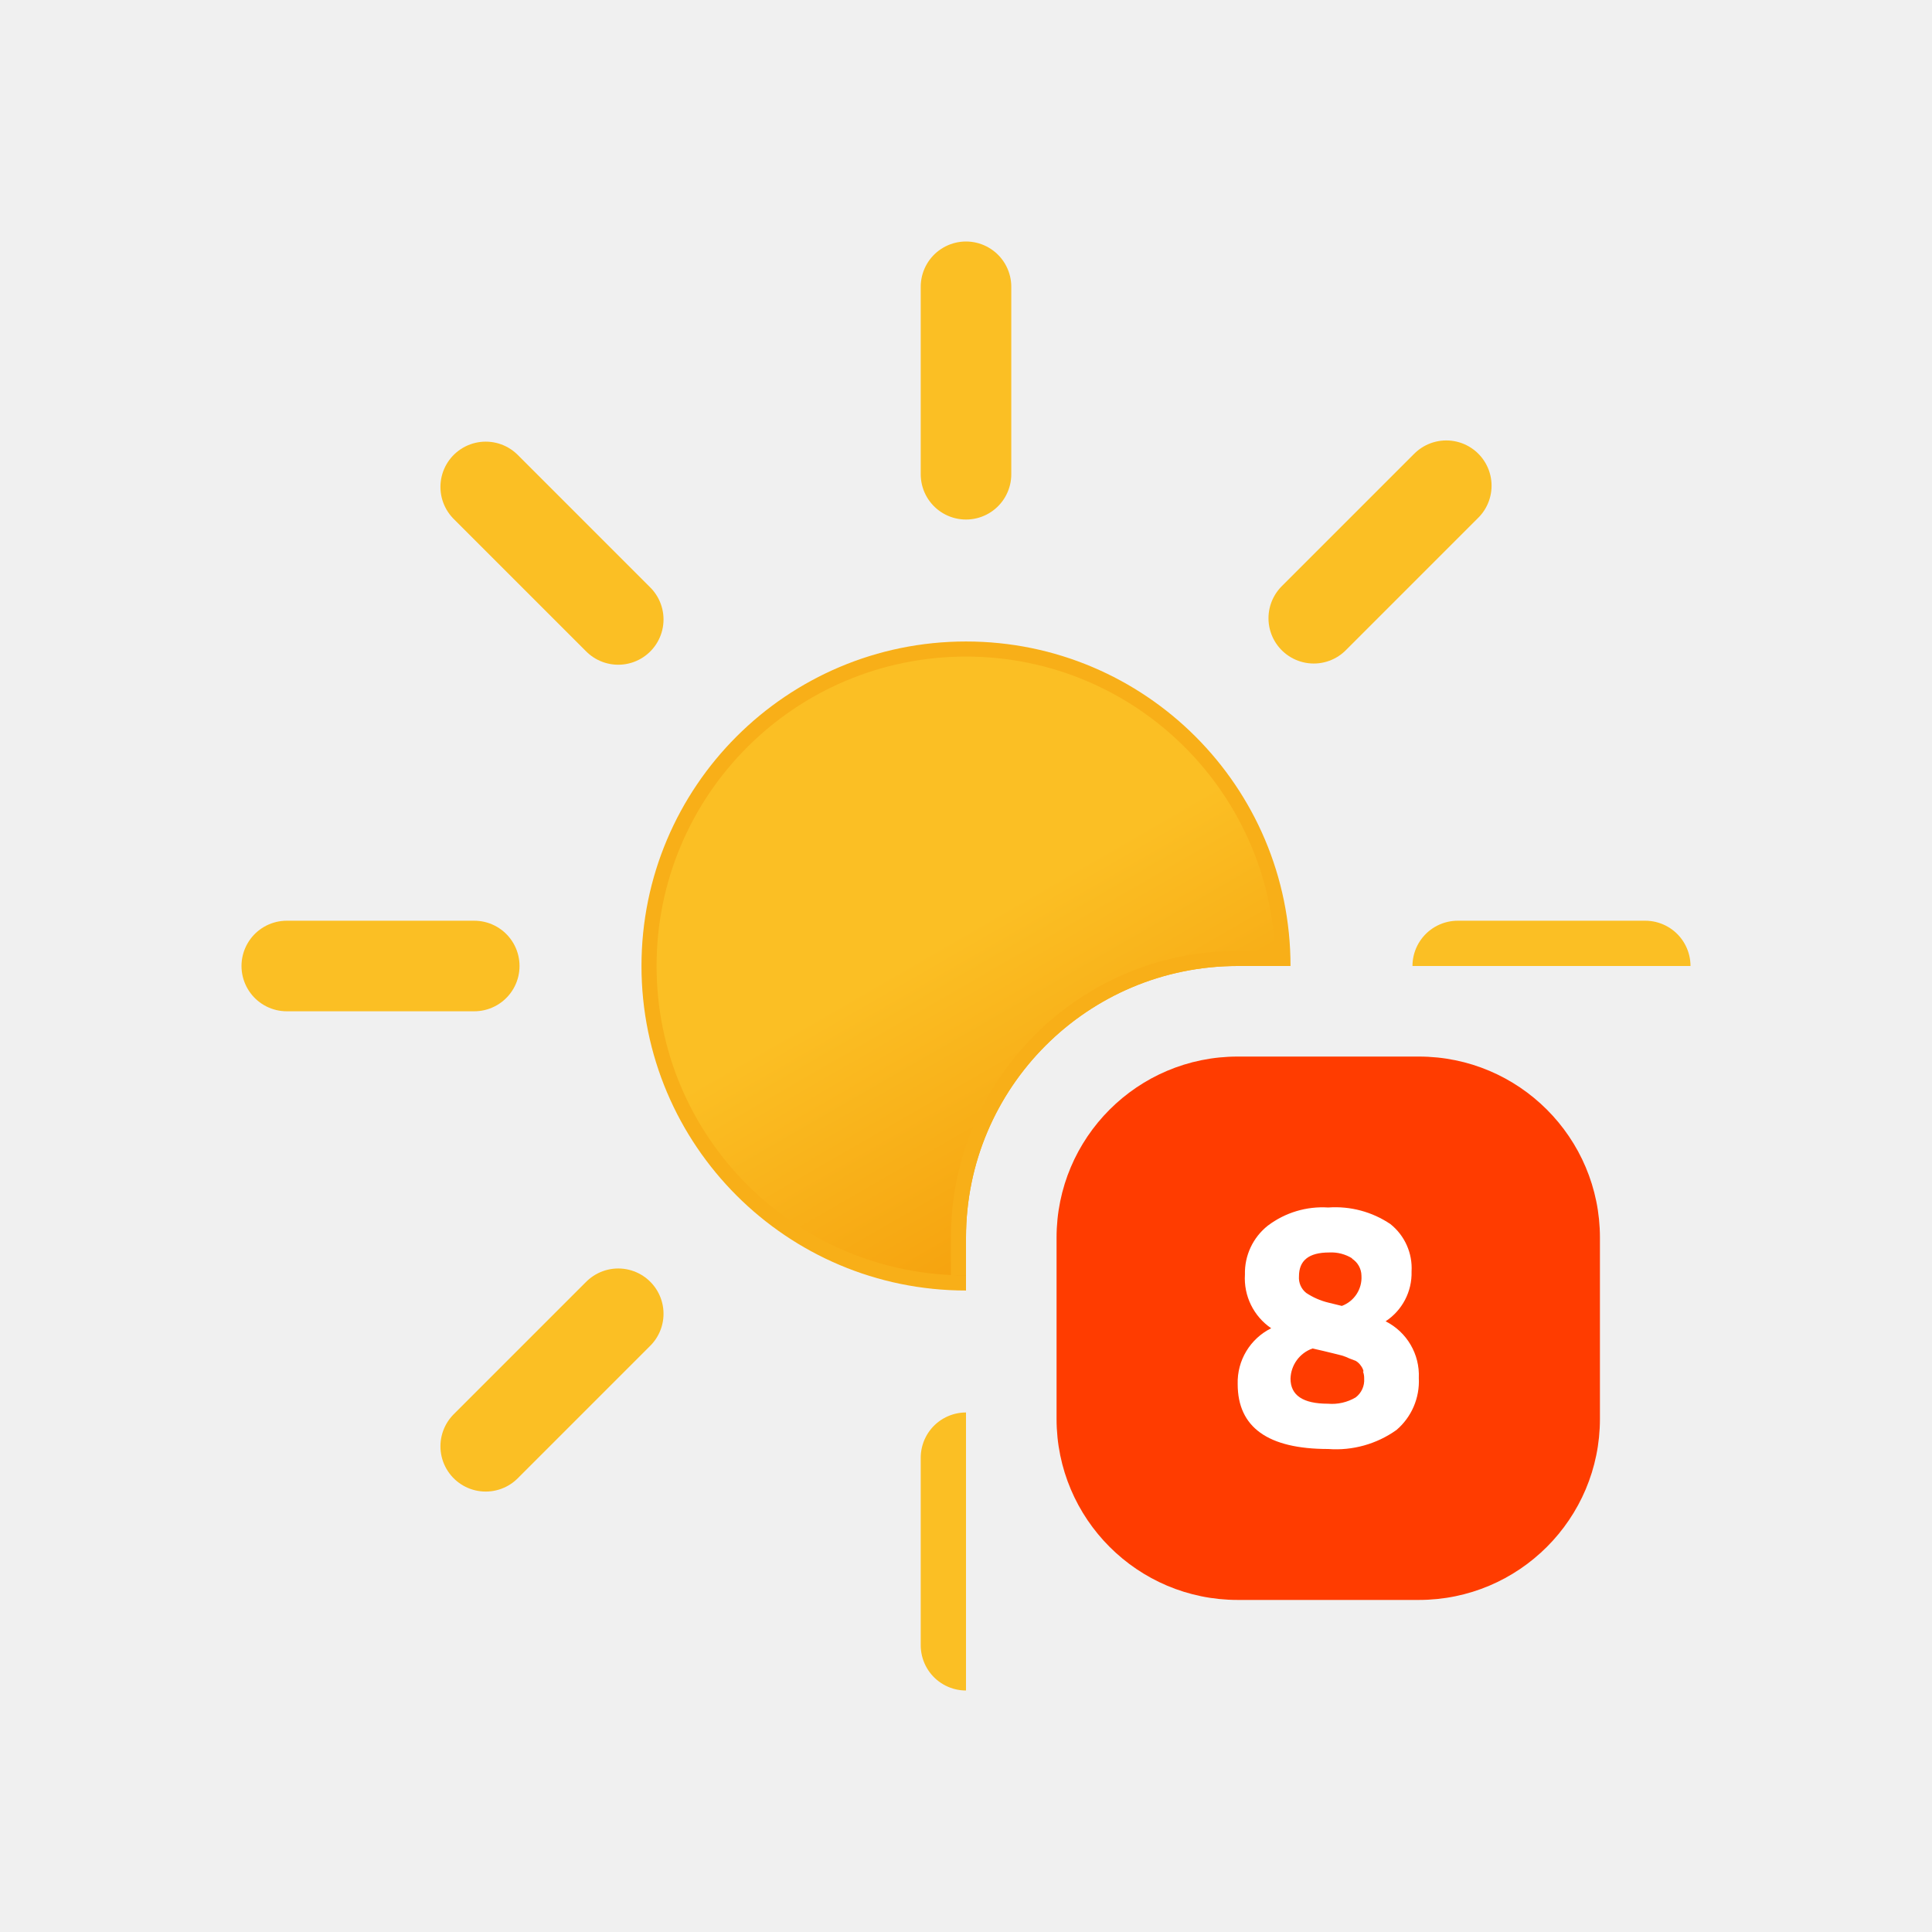
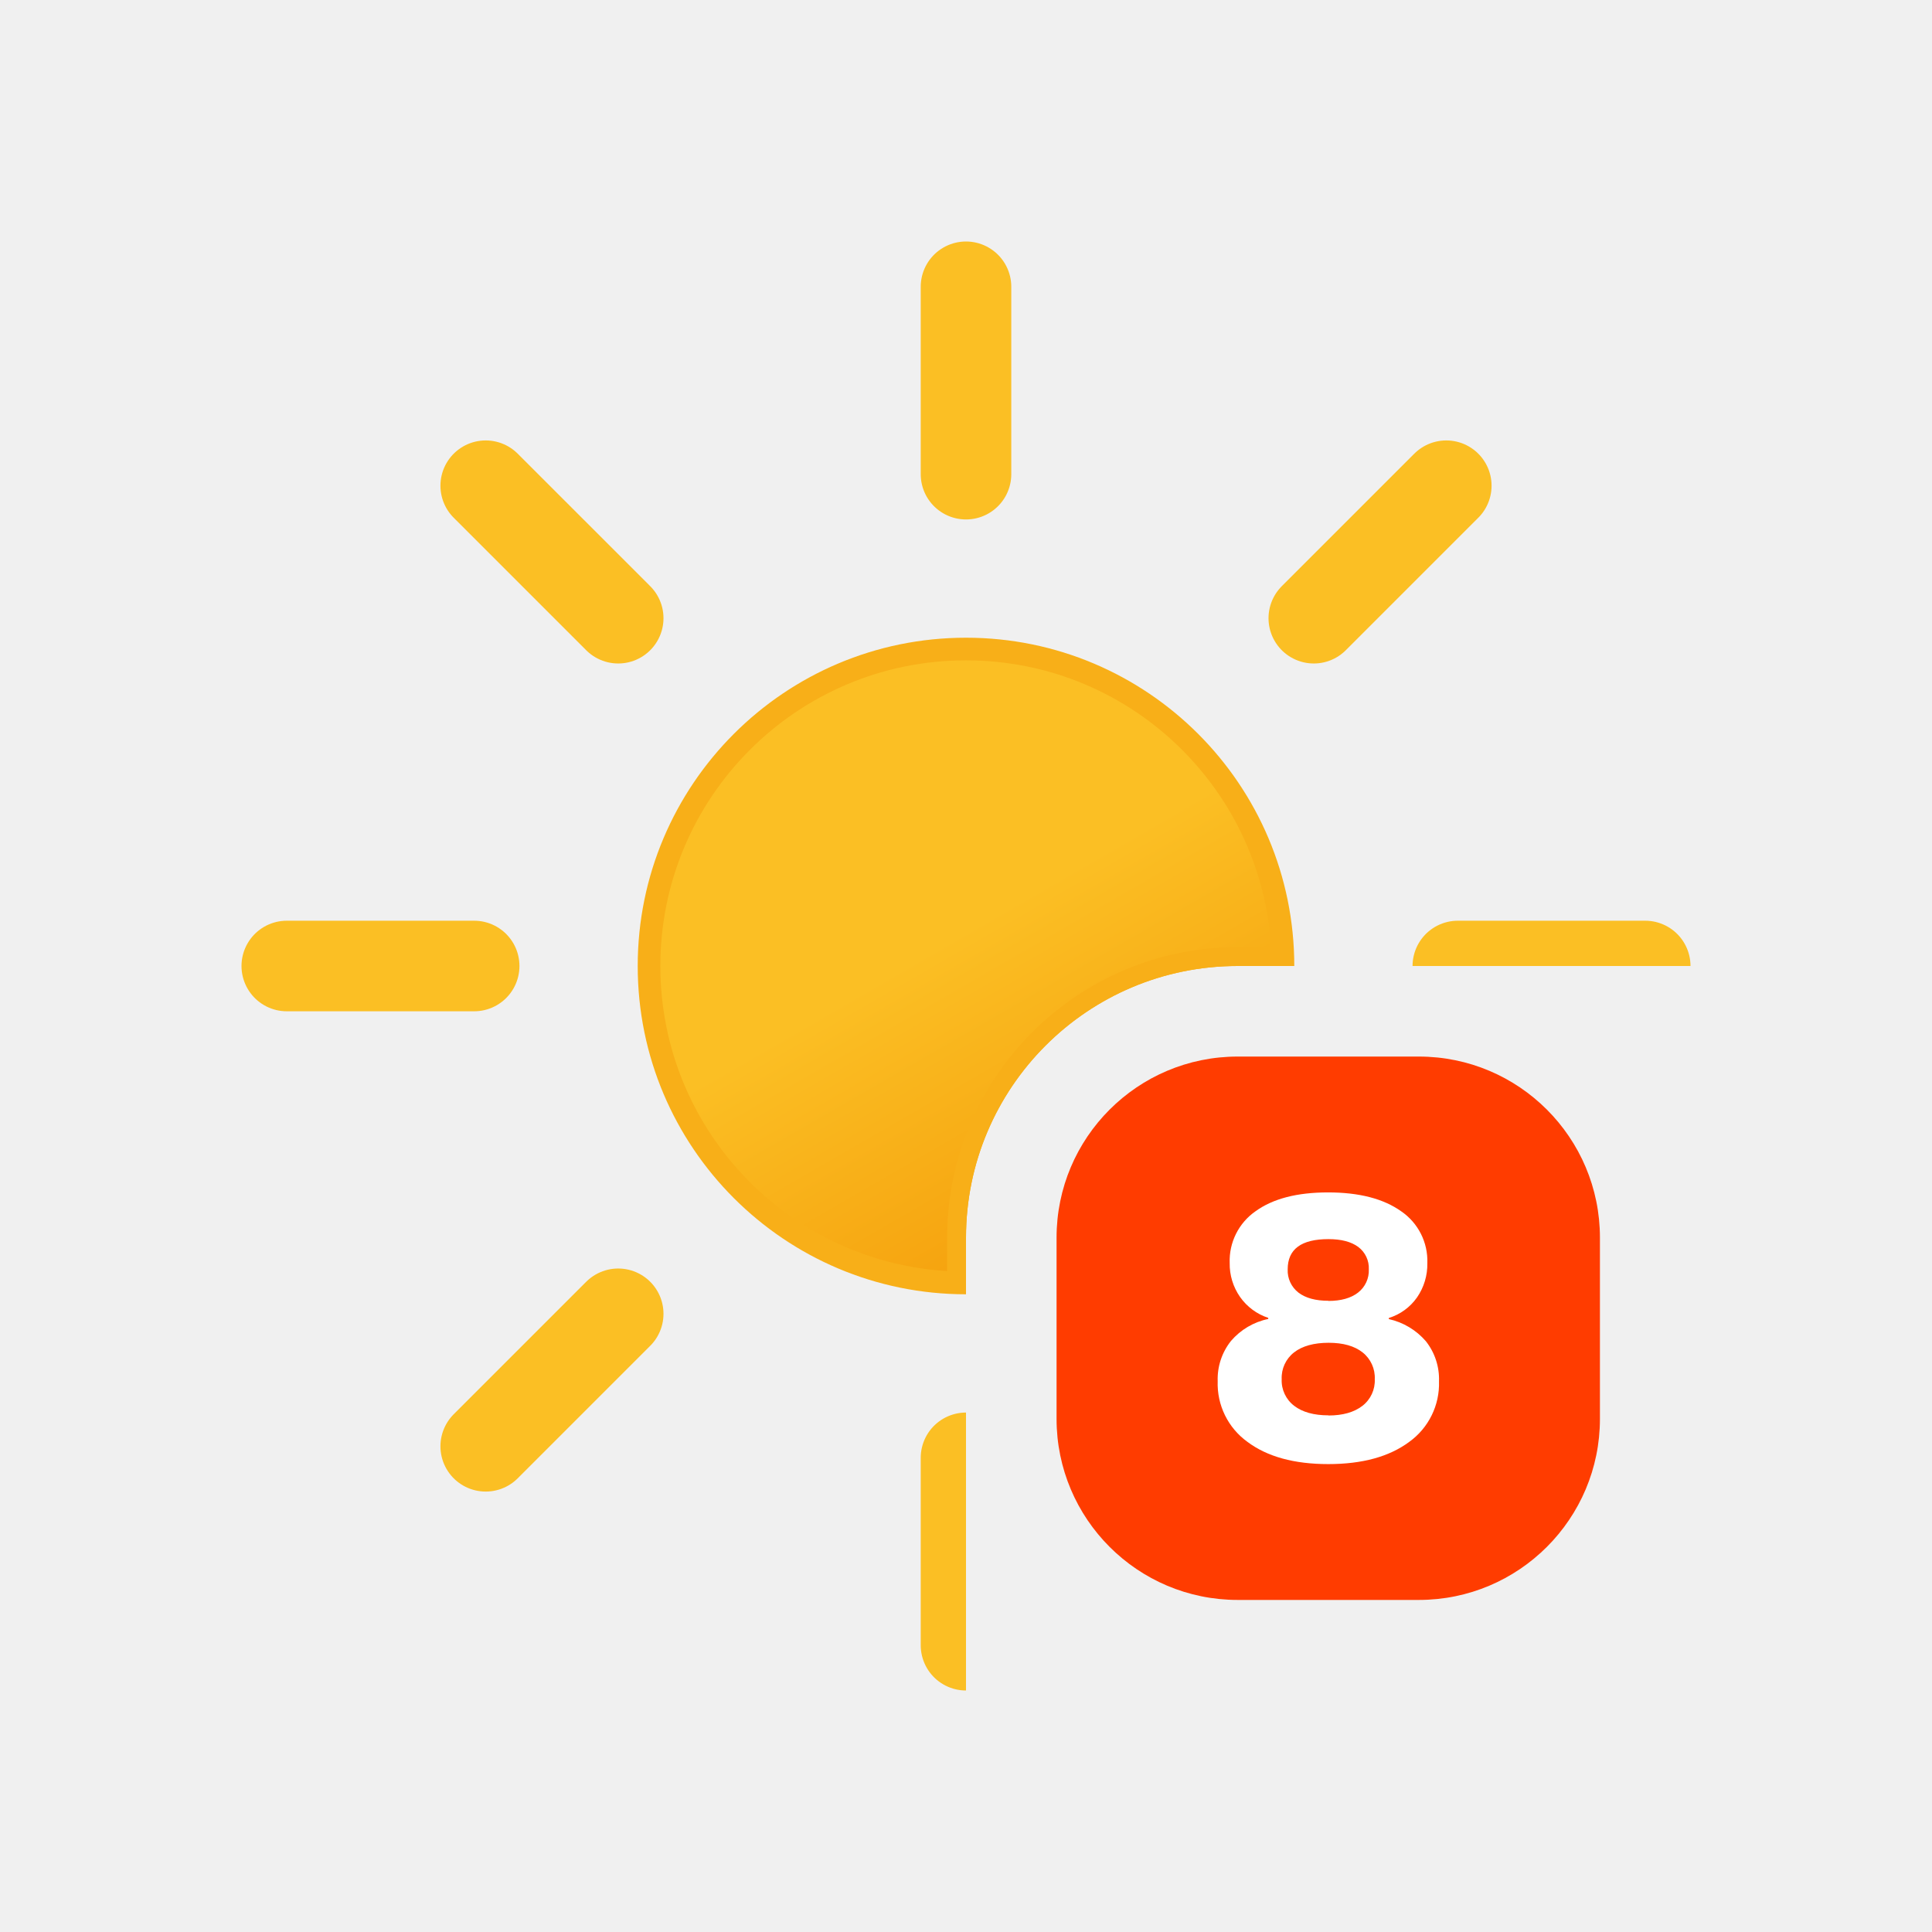
- <svg xmlns="http://www.w3.org/2000/svg" viewBox="0 0 64 64">
+ <svg xmlns="http://www.w3.org/2000/svg" xmlns:xlink="http://www.w3.org/1999/xlink" viewBox="0 0 512 512">
  <defs>
-     <clipPath id="a">
-       <path d="M8,8H56V32H41a9,9,0,0,0-9,9V56H8Z" fill="none" />
-     </clipPath>
-     <linearGradient id="b" x1="26.75" y1="22.91" x2="37.25" y2="41.09" gradientUnits="userSpaceOnUse">
+     <linearGradient id="a" x1="149.99" y1="119.24" x2="234.01" y2="264.76" gradientUnits="userSpaceOnUse">
      <stop offset="0" stop-color="#fbbf24" />
      <stop offset="0.45" stop-color="#fbbf24" />
      <stop offset="1" stop-color="#f59e0b" />
    </linearGradient>
+     <clipPath id="b">
+       <path d="M64,64H448V256H328a72,72,0,0,0-72,72V448H64Z" fill="none" />
+     </clipPath>
+     <symbol id="c" viewBox="0 0 384 384">
+       <circle cx="192" cy="192" r="84" stroke="#f8af18" stroke-miterlimit="10" stroke-width="6" fill="url(#a)" />
+       <path d="M192,61.66V12m0,360V322.34M284.17,99.83l35.11-35.11M64.72,319.28l35.11-35.11m0-184.34L64.72,64.72M319.28,319.28l-35.11-35.11M61.66,192H12m360,0H322.34" fill="none" stroke="#fbbf24" stroke-linecap="round" stroke-miterlimit="10" stroke-width="24" />
+     </symbol>
  </defs>
-   <g clip-path="url(#a)">
-     <circle cx="32" cy="32" r="10.5" stroke="#f8af18" stroke-miterlimit="10" stroke-width="0.5" fill="url(#b)" />
-     <path d="M32,15.71V9.5m0,45V48.29M43.52,20.48l4.39-4.39M16.09,47.91l4.39-4.39m0-23-4.39-4.39M47.91,47.91l-4.39-4.39M15.71,32H9.5m45,0H48.29" fill="none" stroke="#fbbf24" stroke-linecap="round" stroke-miterlimit="10" stroke-width="3" />
-     <path d="M31.75,42.25V41A9.25,9.25,0,0,1,41,31.75h1.25" fill="none" stroke="#f8af18" stroke-miterlimit="10" stroke-width="0.5" />
+   <g clip-path="url(#b)">
+     <use width="384" height="384" transform="translate(64 64)" xlink:href="#c" />
+     <path d="M254,338V328a74,74,0,0,1,74-74h10" fill="none" stroke="#f8af18" stroke-miterlimit="10" stroke-width="6" />
  </g>
-   <rect x="35" y="35" width="18" height="18" rx="6" fill="#ff3c00" />
-   <path d="M42,40.6a3,3,0,0,1,2-.6,3.26,3.26,0,0,1,2.06.55,1.87,1.87,0,0,1,.7,1.57,1.91,1.91,0,0,1-.86,1.65A2,2,0,0,1,47,45.65a2.12,2.12,0,0,1-.74,1.72A3.45,3.45,0,0,1,44,48c-2,0-3-.72-3-2.15A2,2,0,0,1,42.11,44a2,2,0,0,1-.87-1.78A2,2,0,0,1,42,40.6Zm3.17,4.83a.48.48,0,0,0-.09-.19.53.53,0,0,0-.17-.16L44.7,45a1.58,1.58,0,0,0-.26-.1l-.28-.07-.33-.08-.35-.08a1.09,1.09,0,0,0-.73,1c0,.55.41.83,1.24.83a1.54,1.54,0,0,0,.92-.21.72.72,0,0,0,.28-.62A.62.62,0,0,0,45.15,45.43Zm-.37-3.74a1.31,1.31,0,0,0-.77-.2c-.68,0-1,.27-1,.79a.64.64,0,0,0,.24.55,2.3,2.3,0,0,0,.73.32l.45.11a1,1,0,0,0,.65-1A.68.68,0,0,0,44.78,41.69Z" fill="#fff" />
+   <rect x="280" y="280" width="144" height="144" rx="48" fill="#ff3c00" />
+   <path d="M373.45,382.12Q365.53,388,352,388t-21.4-5.88a19,19,0,0,1-7.9-16.1,16.22,16.22,0,0,1,3.52-10.65,17.7,17.7,0,0,1,9.88-5.83v-.29a14.79,14.79,0,0,1-7.47-5.54,15.26,15.26,0,0,1-2.75-9A16,16,0,0,1,332.72,321q6.9-5,19.23-5t19.37,5a15.94,15.94,0,0,1,6.94,13.73,15.45,15.45,0,0,1-2.74,9.11,14.28,14.28,0,0,1-7.47,5.44v.29a18.15,18.15,0,0,1,9.83,5.88,16.21,16.21,0,0,1,3.47,10.6A19,19,0,0,1,373.45,382.12Zm-21.4-7q5.68,0,9-2.55a8.46,8.46,0,0,0,3.28-7.08,8.54,8.54,0,0,0-3.23-7.09c-2.15-1.7-5.16-2.55-9-2.55s-7,.85-9.16,2.55a8.5,8.5,0,0,0-3.28,7.09,8.42,8.42,0,0,0,3.33,7.08C345.16,374.23,348.19,375.08,352.05,375.08Zm0-30.36q5,0,7.85-2.21a7.39,7.39,0,0,0,2.85-6.17,7,7,0,0,0-2.8-5.93c-1.86-1.38-4.5-2.07-7.9-2.07q-10.8,0-10.8,8a7.39,7.39,0,0,0,2.85,6.17Q346.94,344.72,352.05,344.72Z" fill="#fff" />
</svg>
